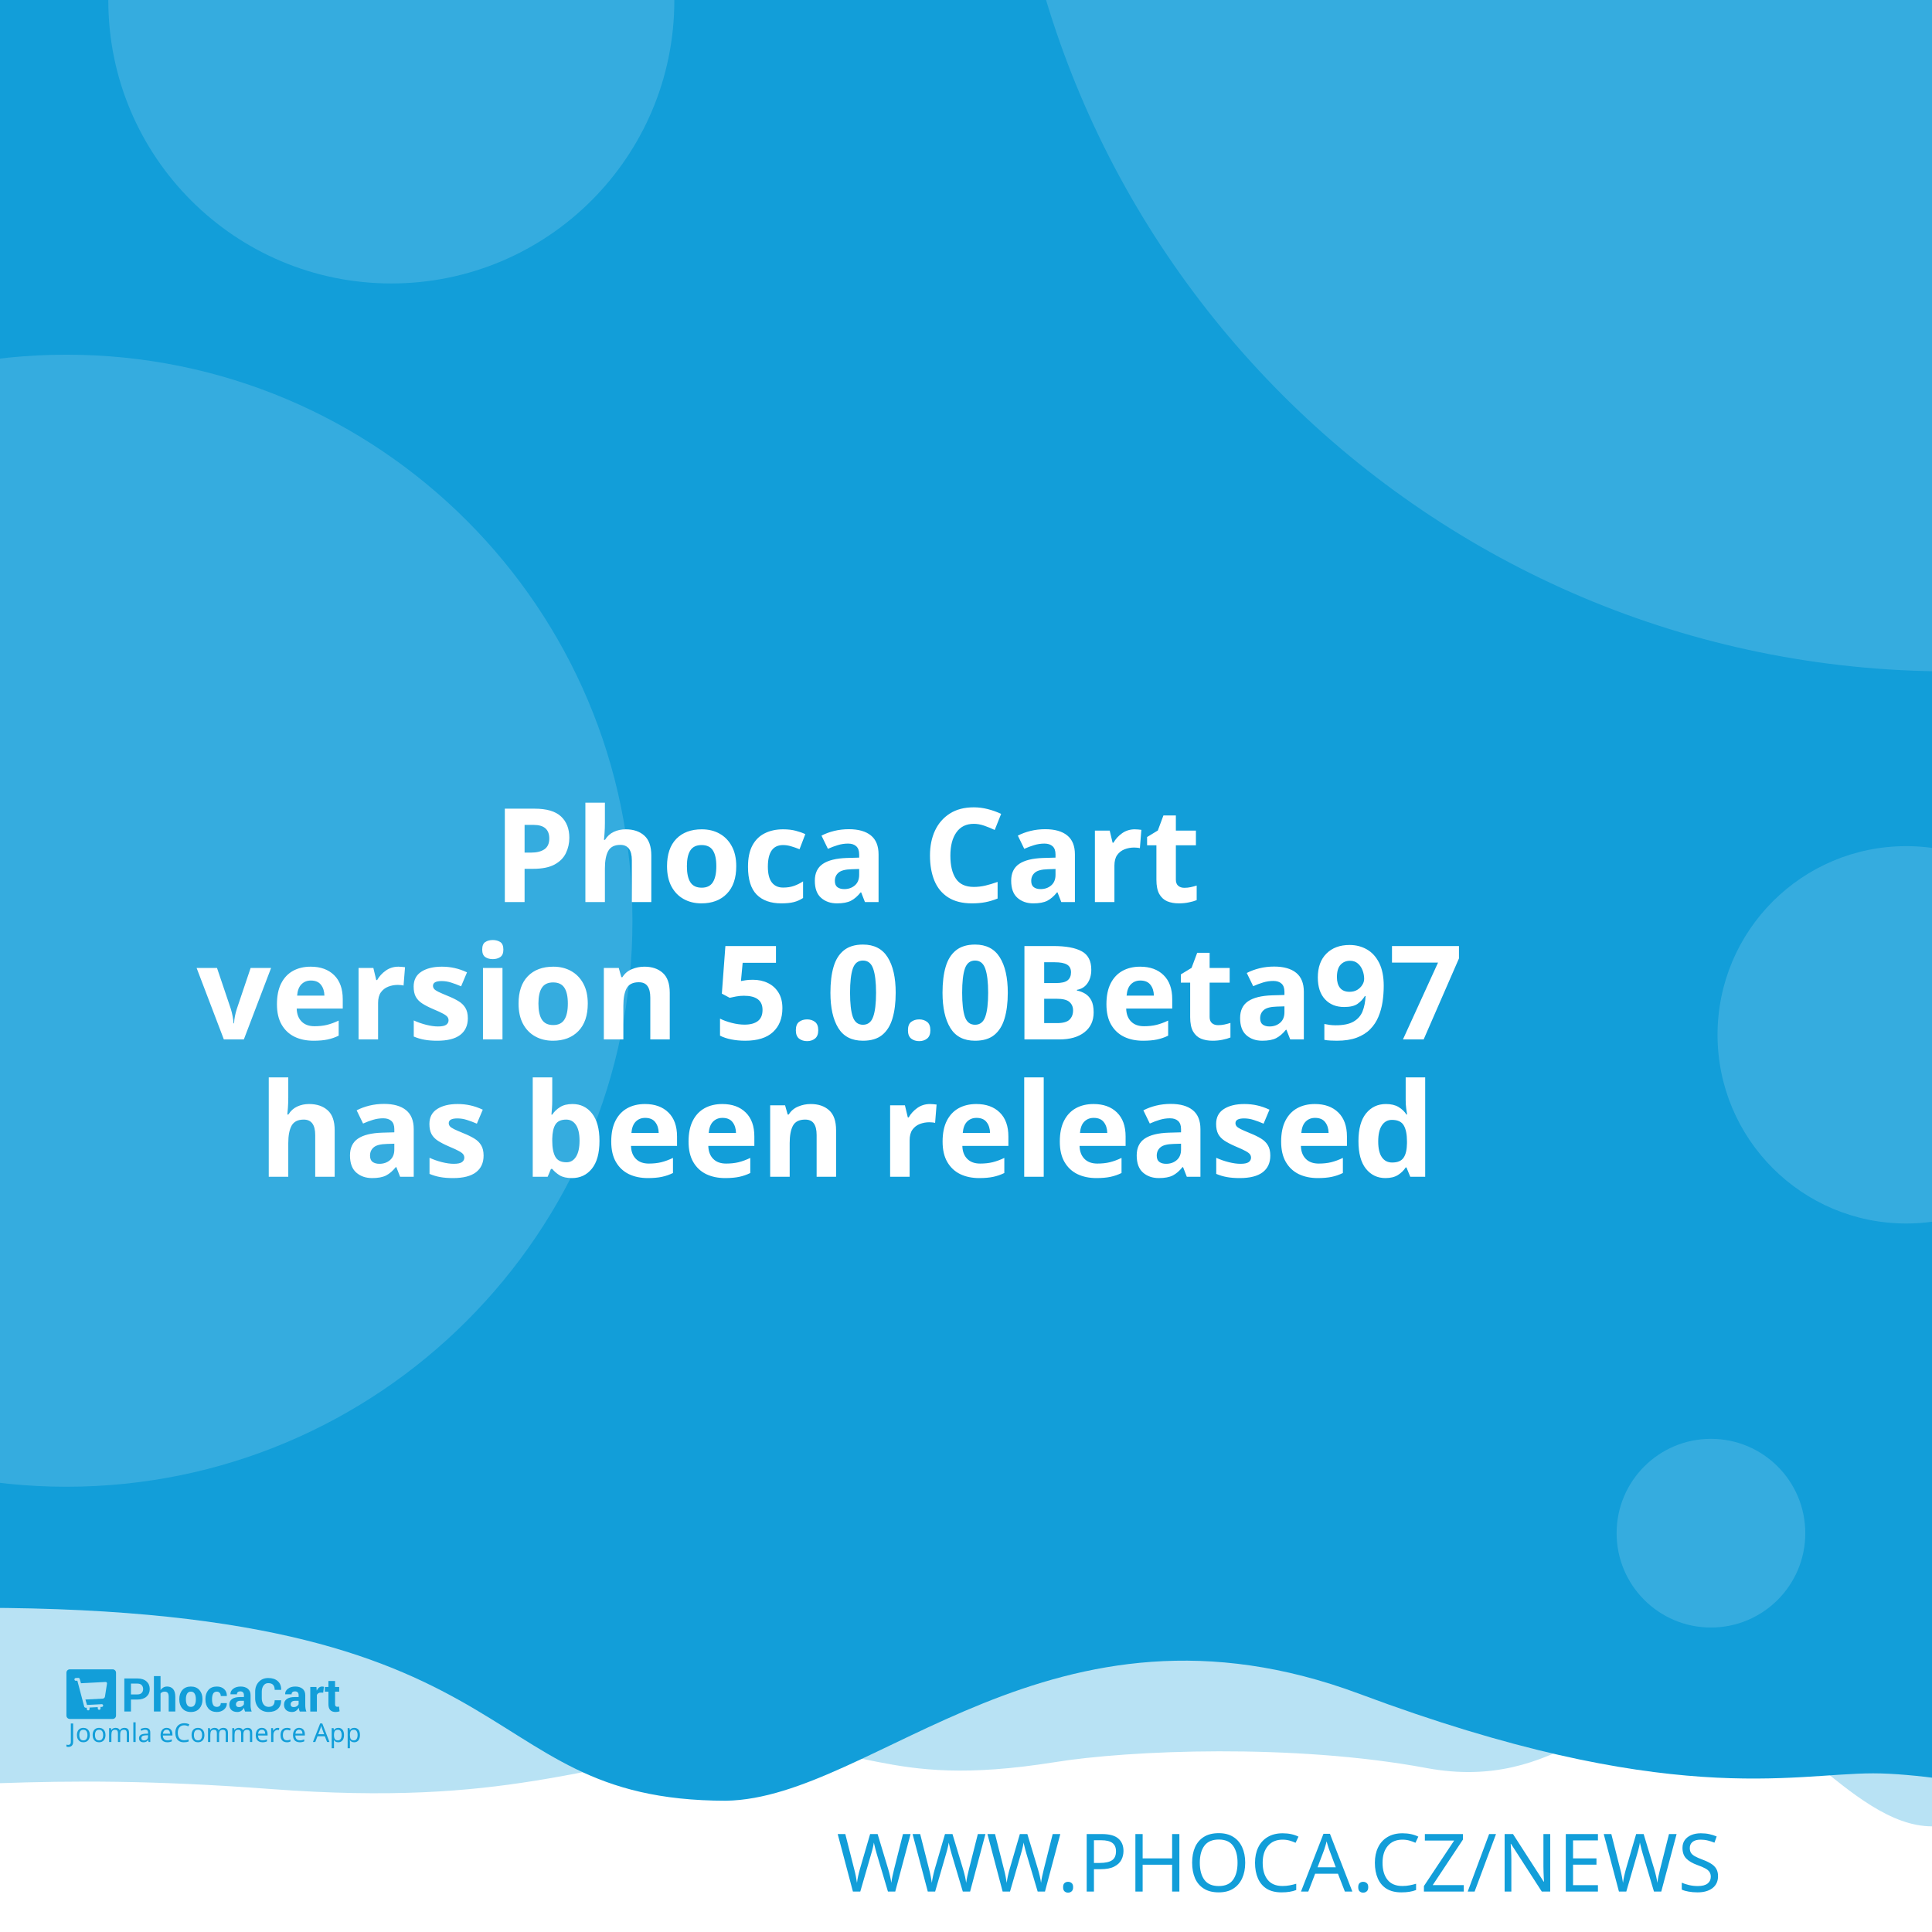
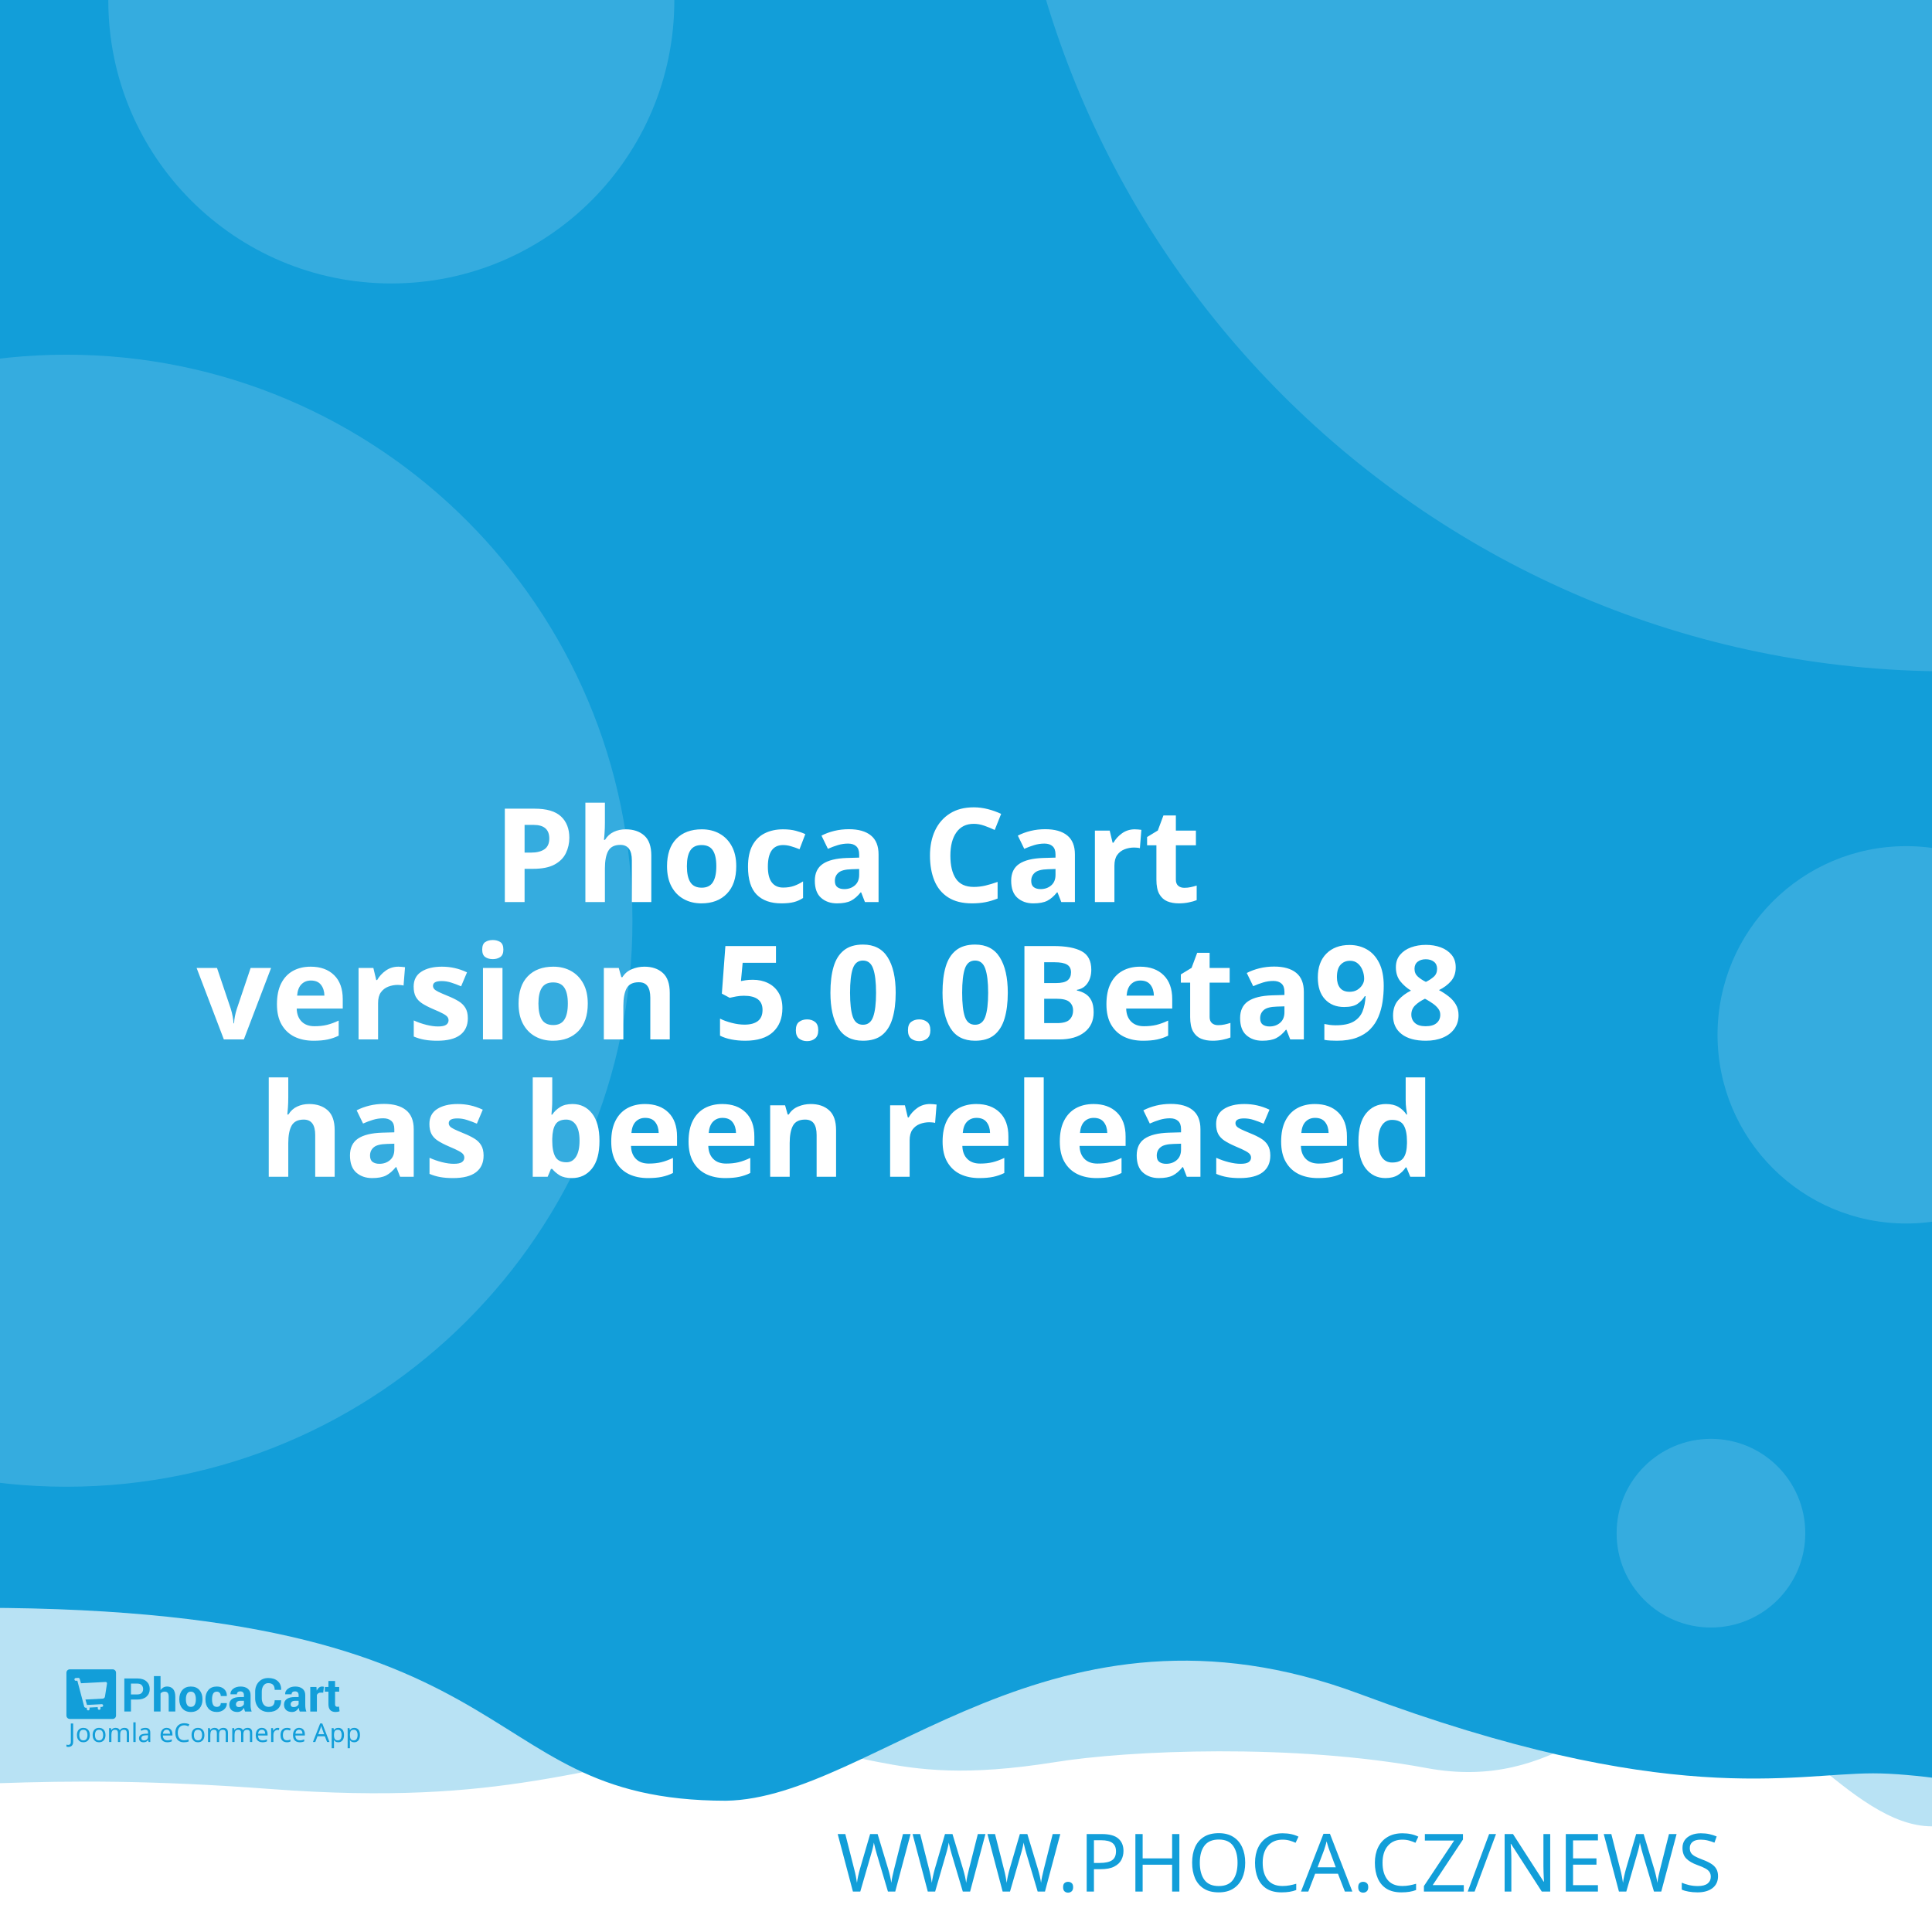
<svg xmlns="http://www.w3.org/2000/svg" width="512" height="512" viewBox="0 0 512 512" version="1.1" id="svg5">
  <defs id="defs2" />
  <g id="layer1">
    <path d="m -288.549,96.962 a 6.384,6.384 0 0 0 -6.384,6.384 v 81.087 a 6.384,6.384 0 0 0 6.384,6.384 h 81.083 a 6.384,6.384 0 0 0 6.384,-6.384 v -81.087 a 6.384,6.384 0 0 0 -6.384,-6.384 z m 16.084,16.188 c 0.591,-0.033 1.134,0.125 1.642,0.482 0.508,0.359 0.842,0.809 1.006,1.355 l 2.415,8.308 46.517,-2.44 c 0.829,-0.043 1.521,0.245 2.074,0.86 0.55,0.606 0.769,1.334 0.636,2.174 l -3.898,24.937 c -0.138,0.736 -0.57,1.497 -1.288,2.273 -0.719,0.787 -1.656,1.211 -2.797,1.272 l -32.861,1.721 3.038,10.253 27.775,-1.455 c 0.726,-0.04 1.351,0.178 1.887,0.648 0.523,0.483 0.803,1.086 0.844,1.812 0.038,0.726 -0.178,1.352 -0.648,1.887 -0.483,0.525 -1.086,0.806 -1.812,0.844 l -2.597,0.137 0.137,2.593 c 0.038,0.729 -0.178,1.356 -0.661,1.879 -0.472,0.535 -1.071,0.819 -1.8,0.856 -0.726,0.038 -1.353,-0.178 -1.879,-0.661 -0.535,-0.472 -0.814,-1.073 -0.852,-1.8 l -0.137,-2.593 -15.573,0.81 0.133,2.597 c 0.038,0.729 -0.176,1.356 -0.648,1.879 -0.483,0.535 -1.086,0.818 -1.812,0.856 -0.726,0.04 -1.352,-0.178 -1.887,-0.661 -0.525,-0.472 -0.806,-1.073 -0.844,-1.8 l -0.137,-2.597 -1.608,0.083 c -0.623,0.033 -1.193,-0.112 -1.721,-0.428 -0.515,-0.317 -0.883,-0.632 -1.11,-0.931 l -0.287,-0.507 -13.05,-49.343 -2.805,0.146 c -0.696,0.038 -1.312,-0.181 -1.858,-0.661 -0.545,-0.472 -0.835,-1.069 -0.873,-1.795 -0.038,-0.729 0.186,-1.353 0.682,-1.879 0.493,-0.535 1.083,-0.818 1.779,-0.856 z" style="fill:#ffffff;stroke-width:1;paint-order:stroke fill markers" id="path400" />
    <rect style="opacity:1;fill:#ffffff;stroke-width:5;stroke-linejoin:round;paint-order:stroke fill markers" id="rect723" width="512" height="512" x="0" y="0" />
    <path id="rect4460" style="opacity:0.3;fill:#129ed9;fill-opacity:1;stroke-width:5;stroke-linejoin:round;paint-order:stroke fill markers" d="M -256,4 H 768 v 480 c 0,0 -42.667,-10 -64,-10 -21.333,0 -42.408,10 -64,10 -21.592,0 -42.667,-10 -64,-10 -21.333,0 -42.408,10 -64,10 -21.592,0 -41.887,-34.701 -63.221,-34.701 -21.333,0 -35.645,25.795 -70.761,19.246 -35.116,-6.549 -78.862,-4.741 -98.515,-1.547 -47.289,7.533 -49.247,-6.724 -87.369,-3.311 -38.122,3.413 -56.921,15.193 -120.307,10.429 -63.387,-4.764 -84.091,0.698 -135.827,-0.116 -21.333,0 -42.408,10 -64,10 -21.592,0 -42.667,-10 -64,-10 -21.333,0 -64,10 -64,10 z" />
    <path id="rect4460-5" style="fill:#129ed9;fill-opacity:1;stroke-width:5;stroke-linejoin:round;paint-order:stroke fill markers" d="M -316,4.9999998e-7 H 708 V 480 c 0,0 -42.667,-10 -64,-10 -21.333,0 -42.408,10 -64,10 -21.592,0 -62.256,-10.048 -83.59,-10.048 -21.333,0 -54.449,9.448 -136.059,-21.03 -81.61,-30.478 -128.583,27.669 -167.971,28.291 -70.795,-0.042 -47.303,-54.288 -212.561,-50.983 C -185.439,429.534 -38.408,480 -60,480 c -21.592,0 -42.667,-10 -64,-10 -21.333,0 -42.408,10 -64,10 -21.592,0 -42.667,-10 -64,-10 -21.333,0 -64,10 -64,10 z" />
    <text xml:space="preserve" style="font-style:normal;font-weight:normal;font-size:21.333px;line-height:1.25;font-family:sans-serif;fill:#129ed9;fill-opacity:1;stroke:none" x="484.042" y="501.277" id="text2910-3-7">
      <tspan id="tspan2908-6-5" x="484.042" y="501.277" style="font-style:normal;font-variant:normal;font-weight:300;font-stretch:normal;font-size:21.333px;font-family:Montserrat;-inkscape-font-specification:'Montserrat Light';text-align:end;text-anchor:end;fill:#129ed9;fill-opacity:1">WWW.PHOCA.CZ/NEWS</tspan>
    </text>
    <text xml:space="preserve" style="font-style:normal;font-variant:normal;font-weight:600;font-stretch:normal;font-size:34.667px;line-height:1.05;font-family:Rubik;-inkscape-font-specification:'Rubik Semi-Bold';fill:#ffffff;fill-opacity:1;stroke:none" x="256" y="165" id="text11252">
      <tspan x="256" y="165" id="tspan403" style="text-align:center;text-anchor:middle" />
      <tspan x="256" y="202.659" style="font-size:34.667px;text-align:center;text-anchor:middle" id="tspan442" />
      <tspan x="256" y="239.059" style="font-size:34.667px;text-align:center;text-anchor:middle" id="tspan444">Phoca Cart</tspan>
-       <tspan x="256" y="275.459" id="tspan1992" style="font-size:34.667px;text-align:center;text-anchor:middle">version 5.0.0Beta97
+       <tspan x="256" y="275.459" id="tspan1992" style="font-size:34.667px;text-align:center;text-anchor:middle">version 5.0.0Beta98
</tspan>
      <tspan x="256" y="311.859" id="tspan2906" style="font-size:34.667px;text-align:center;text-anchor:middle">has been released</tspan>
      <tspan x="256" y="348.259" id="tspan1994" style="font-size:34.667px" />
    </text>
    <circle style="opacity:0.15;fill:#ffffff;fill-opacity:1;stroke-width:5;stroke-linejoin:round;paint-order:stroke fill markers" id="path8376" cx="516.67" cy="-72.081" r="250" />
    <circle style="opacity:0.15;fill:#ffffff;fill-opacity:1;stroke-width:5;stroke-linejoin:round;paint-order:stroke fill markers" id="path8376-9" cx="17.604" cy="244" r="150" />
    <circle style="opacity:0.15;fill:#ffffff;fill-opacity:1;stroke-width:5;stroke-linejoin:round;paint-order:stroke fill markers" id="path8376-6" cx="103.704" cy="0.117" r="75" />
    <circle style="opacity:0.15;fill:#ffffff;fill-opacity:1;stroke-width:5;stroke-linejoin:round;paint-order:stroke fill markers" id="path8376-6-2" cx="505.168" cy="274.238" r="50" />
    <g id="g8950" transform="matrix(0.298069,0,0,0.298069,107.3348,335.2596)" style="fill:#129ed9;fill-opacity:1;stroke-width:3.355">
      <g id="g895" transform="translate(-301.0409,359.4151)" style="fill:#129ed9;fill-opacity:1;stroke-width:3.355">
        <g transform="matrix(1.3333,0,0,-1.3333,-75.59,850.15)" fill="#ffffff" image-rendering="optimizeQuality" id="g280" style="clip-rule:evenodd;fill:#129ed9;fill-opacity:1;stroke-width:8.934;shape-rendering:geometricPrecision">
          <path d="m 99.728,617.49 v -7.994 h -4.423 v 22.031 h 8.784 c 2.532,0 4.527,-0.646 5.979,-1.937 1.452,-1.291 2.181,-2.99 2.181,-5.097 0,-2.107 -0.729,-3.801 -2.181,-5.082 -1.452,-1.281 -3.446,-1.921 -5.979,-1.921 z m 0,3.408 h 4.361 c 1.23,0 2.165,0.336 2.801,1.002 0.635,0.671 0.951,1.523 0.951,2.561 0,1.059 -0.315,1.932 -0.946,2.623 -0.63,0.687 -1.566,1.033 -2.806,1.033 H 99.728 Z" id="path262" style="fill:#129ed9;fill-opacity:1;stroke-width:3.355" />
          <path d="m 119.45,623.79 c 0.517,0.749 1.147,1.327 1.891,1.746 0.749,0.418 1.576,0.63 2.485,0.63 1.705,0 3.043,-0.568 4.02,-1.704 0.971,-1.131 1.457,-2.887 1.457,-5.252 v -9.714 h -4.418 v 9.76 c 0,1.276 -0.227,2.174 -0.677,2.706 -0.445,0.532 -1.116,0.795 -2.005,0.795 -0.605,0 -1.137,-0.108 -1.602,-0.325 -0.465,-0.217 -0.847,-0.522 -1.152,-0.919 v -12.017 h -4.418 v 23.611 h 4.418 z" id="path264" style="fill:#129ed9;fill-opacity:1;stroke-width:3.355" />
          <path d="m 131.96,617.83 c 0,2.438 0.682,4.436 2.046,5.996 1.359,1.554 3.25,2.334 5.663,2.334 2.418,0 4.315,-0.774 5.689,-2.329 1.375,-1.549 2.062,-3.553 2.062,-6.001 v -0.32 c 0,-2.458 -0.687,-4.462 -2.051,-6.011 -1.369,-1.544 -3.261,-2.319 -5.674,-2.319 -2.418,0 -4.315,0.775 -5.684,2.319 -1.364,1.549 -2.051,3.553 -2.051,6.011 z m 4.408,-0.31 c 0,-1.487 0.264,-2.68 0.785,-3.584 0.527,-0.899 1.375,-1.348 2.542,-1.348 1.142,0 1.979,0.454 2.506,1.358 0.532,0.904 0.796,2.097 0.796,3.574 v 0.315 c 0,1.446 -0.269,2.629 -0.801,3.542 -0.537,0.914 -1.38,1.374 -2.527,1.374 -1.142,0 -1.979,-0.46 -2.506,-1.379 -0.532,-0.919 -0.796,-2.102 -0.796,-3.537 z" id="path266" style="fill:#129ed9;fill-opacity:1;stroke-width:3.355" />
          <path d="m 157.01,612.59 c 0.79,0 1.421,0.227 1.891,0.682 0.475,0.454 0.713,1.064 0.713,1.828 h 4.015 l 0.041,-0.093 c 0.041,-1.653 -0.579,-3.037 -1.871,-4.152 -1.287,-1.116 -2.883,-1.673 -4.79,-1.673 -2.439,0 -4.325,0.769 -5.648,2.314 -1.318,1.544 -1.979,3.522 -1.979,5.944 v 0.449 c 0,2.412 0.656,4.395 1.974,5.944 1.317,1.554 3.198,2.329 5.638,2.329 2.02,0 3.648,-0.573 4.883,-1.725 1.235,-1.151 1.835,-2.664 1.793,-4.539 l -0.031,-0.088 h -4.026 c 0,0.842 -0.233,1.544 -0.698,2.107 -0.46,0.558 -1.101,0.837 -1.922,0.837 -1.168,0 -1.995,-0.454 -2.475,-1.358 -0.476,-0.904 -0.718,-2.071 -0.718,-3.496 v -0.454 c 0,-1.456 0.243,-2.628 0.718,-3.522 0.48,-0.888 1.312,-1.332 2.491,-1.332" id="path268" style="fill:#129ed9;fill-opacity:1;stroke-width:3.355" />
          <path d="m 175.8,609.49 c -0.165,0.372 -0.305,0.764 -0.419,1.183 -0.119,0.413 -0.202,0.837 -0.248,1.27 -0.455,-0.8 -1.054,-1.456 -1.798,-1.978 -0.739,-0.521 -1.628,-0.785 -2.656,-0.785 -1.715,0 -3.038,0.439 -3.963,1.322 -0.93,0.883 -1.395,2.086 -1.395,3.604 0,1.606 0.62,2.845 1.855,3.729 1.235,0.883 3.038,1.322 5.41,1.322 h 2.47 v 1.301 c 0,0.785 -0.207,1.394 -0.62,1.828 -0.413,0.434 -1.023,0.651 -1.834,0.651 -0.713,0 -1.266,-0.175 -1.653,-0.522 -0.393,-0.346 -0.584,-0.826 -0.584,-1.446 l -4.268,0.016 -0.016,0.093 c -0.072,1.379 0.527,2.572 1.798,3.579 1.271,1.002 2.946,1.503 5.013,1.503 1.958,0 3.545,-0.496 4.769,-1.492 1.22,-0.992 1.829,-2.406 1.829,-4.24 v -6.76 c 0,-0.769 0.062,-1.492 0.176,-2.164 0.119,-0.676 0.299,-1.348 0.553,-2.014 z m -4.046,2.943 c 0.78,0 1.468,0.191 2.077,0.574 0.605,0.382 1.013,0.826 1.225,1.332 v 2.308 h -2.47 c -0.935,0 -1.648,-0.232 -2.134,-0.702 -0.481,-0.47 -0.724,-1.033 -0.724,-1.699 0,-0.542 0.181,-0.981 0.542,-1.312 0.367,-0.336 0.858,-0.501 1.483,-0.501" id="path270" style="fill:#129ed9;fill-opacity:1;stroke-width:3.355" />
          <path d="m 199.84,617.01 0.031,-0.088 c 0.041,-2.37 -0.682,-4.25 -2.17,-5.645 -1.488,-1.394 -3.555,-2.091 -6.201,-2.091 -2.656,0 -4.811,0.852 -6.464,2.556 -1.653,1.704 -2.486,3.894 -2.486,6.579 v 4.369 c 0,2.67 0.812,4.86 2.424,6.574 1.617,1.715 3.715,2.572 6.299,2.572 2.723,0 4.852,-0.697 6.386,-2.097 1.535,-1.399 2.284,-3.305 2.243,-5.717 l -0.031,-0.088 h -4.299 c 0,1.451 -0.346,2.561 -1.044,3.336 -0.698,0.769 -1.783,1.157 -3.255,1.157 -1.323,0 -2.372,-0.537 -3.147,-1.606 -0.78,-1.074 -1.168,-2.438 -1.168,-4.1 v -4.39 c 0,-1.683 0.408,-3.057 1.225,-4.131 0.822,-1.069 1.922,-1.606 3.317,-1.606 1.38,0 2.403,0.372 3.064,1.11 0.661,0.744 0.992,1.844 0.992,3.305 z" id="path272" style="fill:#129ed9;fill-opacity:1;stroke-width:3.355" />
          <path d="m 212.27,609.49 c -0.165,0.372 -0.305,0.764 -0.419,1.183 -0.119,0.413 -0.202,0.837 -0.248,1.27 -0.455,-0.8 -1.054,-1.456 -1.798,-1.978 -0.739,-0.521 -1.628,-0.785 -2.656,-0.785 -1.716,0 -3.038,0.439 -3.963,1.322 -0.93,0.883 -1.395,2.086 -1.395,3.604 0,1.606 0.62,2.845 1.855,3.729 1.235,0.883 3.039,1.322 5.41,1.322 h 2.47 v 1.301 c 0,0.785 -0.207,1.394 -0.62,1.828 -0.413,0.434 -1.023,0.651 -1.834,0.651 -0.713,0 -1.266,-0.175 -1.654,-0.522 -0.393,-0.346 -0.584,-0.826 -0.584,-1.446 l -4.268,0.016 -0.016,0.093 c -0.072,1.379 0.527,2.572 1.798,3.579 1.271,1.002 2.945,1.503 5.013,1.503 1.958,0 3.545,-0.496 4.769,-1.492 1.22,-0.992 1.829,-2.406 1.829,-4.24 v -6.76 c 0,-0.769 0.062,-1.492 0.176,-2.164 0.119,-0.676 0.3,-1.348 0.553,-2.014 z m -4.046,2.943 c 0.78,0 1.468,0.191 2.077,0.574 0.605,0.382 1.013,0.826 1.224,1.332 v 2.308 h -2.47 c -0.935,0 -1.649,-0.232 -2.134,-0.702 -0.481,-0.47 -0.723,-1.033 -0.723,-1.699 0,-0.542 0.181,-0.981 0.542,-1.312 0.367,-0.336 0.858,-0.501 1.483,-0.501" id="path274" style="fill:#129ed9;fill-opacity:1;stroke-width:3.355" />
          <path d="m 227.92,622.06 -1.617,0.046 c -0.656,0 -1.199,-0.134 -1.623,-0.408 -0.423,-0.274 -0.744,-0.656 -0.966,-1.152 v -11.052 h -4.408 v 16.36 h 4.103 l 0.196,-2.422 c 0.382,0.857 0.883,1.528 1.494,2.009 0.61,0.48 1.312,0.723 2.108,0.723 0.223,0 0.429,-0.015 0.615,-0.052 0.186,-0.036 0.377,-0.077 0.568,-0.129 z" id="path276" style="fill:#129ed9;fill-opacity:1;stroke-width:3.355" />
          <path d="m 235.83,629.86 v -4.007 h 2.754 v -3.099 H 235.83 v -8.33 c 0,-0.635 0.129,-1.09 0.393,-1.363 0.263,-0.274 0.615,-0.408 1.059,-0.408 0.232,0 0.434,0.01 0.599,0.036 0.166,0.026 0.362,0.072 0.579,0.129 l 0.383,-3.181 c -0.445,-0.155 -0.878,-0.268 -1.302,-0.341 -0.424,-0.078 -0.884,-0.114 -1.38,-0.114 -1.524,0 -2.697,0.418 -3.519,1.255 -0.822,0.837 -1.235,2.159 -1.235,3.977 v 8.34 h -2.392 v 3.099 h 2.392 v 4.007 z" id="path278" style="fill:#129ed9;fill-opacity:1;stroke-width:3.355" />
        </g>
        <g fill="#ffffff" fill-rule="evenodd" image-rendering="optimizeQuality" stroke-width="1.934" aria-label="Joomla eCommerce App" id="g318" style="clip-rule:evenodd;fill:#129ed9;fill-opacity:1;shape-rendering:geometricPrecision">
          <path d="M 1.704,69 Q 1.151,69 0.736,68.908 0.321,68.839 -0.002,68.7 v -1.752 q 0.369,0.092 0.784,0.161 0.415,0.069 0.876,0.069 0.576,0 1.083,-0.231 0.53,-0.231 0.853,-0.807 0.323,-0.576 0.323,-1.614 v -16.368 h 2.075 v 16.206 q 0,2.374 -1.176,3.504 -1.176,1.13 -3.112,1.13 z" id="path282" style="fill:#129ed9;fill-opacity:1;stroke-width:1.934" />
          <path d="m 20.792,58.419 q 0,3.066 -1.568,4.749 -1.545,1.683 -4.196,1.683 -1.637,0 -2.928,-0.738 -1.268,-0.761 -2.006,-2.19 -0.738,-1.452 -0.738,-3.504 0,-3.066 1.545,-4.726 1.545,-1.66 4.196,-1.66 1.683,0 2.951,0.761 1.291,0.738 2.006,2.167 0.738,1.406 0.738,3.458 z m -9.336,0 q 0,2.19 0.853,3.481 0.876,1.268 2.766,1.268 1.867,0 2.743,-1.268 0.876,-1.291 0.876,-3.481 0,-2.19 -0.876,-3.435 -0.876,-1.245 -2.766,-1.245 -1.89,0 -2.743,1.245 -0.853,1.245 -0.853,3.435 z" id="path284" style="fill:#129ed9;fill-opacity:1;stroke-width:1.934" />
          <path d="m 34.739,58.419 q 0,3.066 -1.568,4.749 -1.545,1.683 -4.196,1.683 -1.637,0 -2.928,-0.738 -1.268,-0.761 -2.006,-2.19 -0.738,-1.452 -0.738,-3.504 0,-3.066 1.545,-4.726 1.545,-1.66 4.196,-1.66 1.683,0 2.951,0.761 1.291,0.738 2.006,2.167 0.738,1.406 0.738,3.458 z m -9.336,0 q 0,2.19 0.853,3.481 0.876,1.268 2.766,1.268 1.867,0 2.743,-1.268 0.876,-1.291 0.876,-3.481 0,-2.19 -0.876,-3.435 -0.876,-1.245 -2.766,-1.245 -1.89,0 -2.743,1.245 -0.853,1.245 -0.853,3.435 z" id="path286" style="fill:#129ed9;fill-opacity:1;stroke-width:1.934" />
          <path d="m 51.499,52.033 q 2.098,0 3.135,1.083 1.037,1.06 1.037,3.458 V 64.62 H 53.666 v -7.953 q 0,-2.928 -2.513,-2.928 -1.798,0 -2.582,1.037 -0.761,1.037 -0.761,3.02 V 64.62 h -2.006 v -7.953 q 0,-2.928 -2.536,-2.928 -1.867,0 -2.582,1.153 -0.715,1.153 -0.715,3.32 v 6.409 h -2.029 v -12.356 h 1.637 l 0.3,1.683 h 0.115 q 0.576,-0.968 1.545,-1.429 0.991,-0.484 2.098,-0.484 2.905,0 3.781,2.075 h 0.115 q 0.622,-1.06 1.683,-1.568 1.083,-0.507 2.282,-0.507 z" id="path288" style="fill:#129ed9;fill-opacity:1;stroke-width:1.934" />
          <path d="M 61.527,64.62 H 59.498 V 47.1 h 2.029 z" id="path290" style="fill:#129ed9;fill-opacity:1;stroke-width:1.934" />
          <path d="m 70.126,52.056 q 2.259,0 3.343,0.991 1.083,0.991 1.083,3.158 v 8.414 h -1.475 l -0.392,-1.752 h -0.092 q -0.807,1.014 -1.706,1.498 -0.876,0.484 -2.444,0.484 -1.683,0 -2.789,-0.876 -1.107,-0.899 -1.107,-2.789 0,-1.844 1.452,-2.836 1.452,-1.014 4.472,-1.107 l 2.098,-0.069 v -0.738 q 0,-1.545 -0.669,-2.144 -0.669,-0.599 -1.89,-0.599 -0.968,0 -1.844,0.3 -0.876,0.277 -1.637,0.645 l -0.622,-1.522 q 0.807,-0.438 1.913,-0.738 1.107,-0.323 2.305,-0.323 z m 0.599,6.593 q -2.305,0.092 -3.204,0.738 -0.876,0.645 -0.876,1.821 0,1.037 0.622,1.522 0.645,0.484 1.637,0.484 1.568,0 2.605,-0.853 1.037,-0.876 1.037,-2.674 v -1.107 z" id="path292" style="fill:#129ed9;fill-opacity:1;stroke-width:1.934" />
          <path d="m 89.144,52.033 q 1.591,0 2.72,0.692 1.153,0.692 1.752,1.96 0.622,1.245 0.622,2.928 v 1.222 h -8.46 q 0.046,2.098 1.06,3.204 1.037,1.083 2.882,1.083 1.176,0 2.075,-0.207 0.922,-0.231 1.89,-0.645 v 1.775 q -0.945,0.415 -1.867,0.599 -0.922,0.207 -2.19,0.207 -1.752,0 -3.112,-0.715 -1.337,-0.715 -2.098,-2.121 -0.738,-1.429 -0.738,-3.481 0,-2.029 0.669,-3.481 0.692,-1.452 1.913,-2.236 1.245,-0.784 2.882,-0.784 z m -0.023,1.66 q -1.452,0 -2.305,0.945 -0.83,0.922 -0.991,2.582 h 6.293 q -0.023,-1.568 -0.738,-2.536 -0.715,-0.991 -2.259,-0.991 z" id="path294" style="fill:#129ed9;fill-opacity:1;stroke-width:1.934" />
          <path d="m 104.71,49.751 q -2.651,0 -4.173,1.775 -1.522,1.775 -1.522,4.864 0,3.066 1.406,4.864 1.429,1.775 4.265,1.775 1.083,0 2.052,-0.184 0.968,-0.184 1.89,-0.461 v 1.798 q -0.922,0.346 -1.913,0.507 -0.968,0.161 -2.328,0.161 -2.513,0 -4.196,-1.037 -1.683,-1.037 -2.536,-2.951 -0.83,-1.913 -0.83,-4.495 0,-2.49 0.899,-4.38 0.922,-1.913 2.697,-2.974 1.775,-1.083 4.311,-1.083 2.605,0 4.541,0.968 l -0.83,1.752 q -0.761,-0.346 -1.706,-0.622 -0.922,-0.277 -2.029,-0.277 z" id="path296" style="fill:#129ed9;fill-opacity:1;stroke-width:1.934" />
          <path d="m 122.69,58.419 q 0,3.066 -1.568,4.749 -1.545,1.683 -4.196,1.683 -1.637,0 -2.928,-0.738 -1.268,-0.761 -2.006,-2.19 -0.738,-1.452 -0.738,-3.504 0,-3.066 1.545,-4.726 1.545,-1.66 4.196,-1.66 1.683,0 2.951,0.761 1.291,0.738 2.006,2.167 0.738,1.406 0.738,3.458 z m -9.336,0 q 0,2.19 0.853,3.481 0.876,1.268 2.766,1.268 1.867,0 2.743,-1.268 0.876,-1.291 0.876,-3.481 0,-2.19 -0.876,-3.435 -0.876,-1.245 -2.766,-1.245 -1.89,0 -2.743,1.245 -0.853,1.245 -0.853,3.435 z" id="path298" style="fill:#129ed9;fill-opacity:1;stroke-width:1.934" />
          <path d="m 139.45,52.033 q 2.098,0 3.135,1.083 1.037,1.06 1.037,3.458 V 64.62 h -2.006 v -7.953 q 0,-2.928 -2.513,-2.928 -1.798,0 -2.582,1.037 -0.761,1.037 -0.761,3.02 V 64.62 h -2.006 v -7.953 q 0,-2.928 -2.536,-2.928 -1.867,0 -2.582,1.153 -0.715,1.153 -0.715,3.32 v 6.409 h -2.029 v -12.356 h 1.637 l 0.3,1.683 h 0.115 q 0.576,-0.968 1.545,-1.429 0.991,-0.484 2.098,-0.484 2.905,0 3.781,2.075 h 0.115 q 0.622,-1.06 1.683,-1.568 1.083,-0.507 2.282,-0.507 z" id="path300" style="fill:#129ed9;fill-opacity:1;stroke-width:1.934" />
          <path d="m 161,52.033 q 2.098,0 3.135,1.083 1.037,1.06 1.037,3.458 V 64.62 h -2.006 v -7.953 q 0,-2.928 -2.513,-2.928 -1.798,0 -2.582,1.037 -0.761,1.037 -0.761,3.02 V 64.62 h -2.006 v -7.953 q 0,-2.928 -2.536,-2.928 -1.867,0 -2.582,1.153 -0.715,1.153 -0.715,3.32 v 6.409 h -2.029 v -12.356 h 1.637 l 0.3,1.683 h 0.115 q 0.576,-0.968 1.545,-1.429 0.991,-0.484 2.098,-0.484 2.905,0 3.781,2.075 h 0.115 q 0.622,-1.06 1.683,-1.568 1.083,-0.507 2.282,-0.507 z" id="path302" style="fill:#129ed9;fill-opacity:1;stroke-width:1.934" />
          <path d="m 173.77,52.033 q 1.591,0 2.72,0.692 1.153,0.692 1.752,1.96 0.622,1.245 0.622,2.928 v 1.222 h -8.46 q 0.046,2.098 1.06,3.204 1.037,1.083 2.882,1.083 1.176,0 2.075,-0.207 0.922,-0.231 1.89,-0.645 v 1.775 q -0.945,0.415 -1.867,0.599 -0.922,0.207 -2.19,0.207 -1.752,0 -3.112,-0.715 -1.337,-0.715 -2.098,-2.121 -0.738,-1.429 -0.738,-3.481 0,-2.029 0.669,-3.481 0.692,-1.452 1.913,-2.236 1.245,-0.784 2.882,-0.784 z m -0.023,1.66 q -1.452,0 -2.305,0.945 -0.83,0.922 -0.991,2.582 h 6.293 q -0.023,-1.568 -0.738,-2.536 -0.715,-0.991 -2.259,-0.991 z" id="path304" style="fill:#129ed9;fill-opacity:1;stroke-width:1.934" />
          <path d="m 187.76,52.033 q 0.346,0 0.738,0.046 0.415,0.023 0.715,0.092 l -0.254,1.867 q -0.3,-0.069 -0.669,-0.115 -0.346,-0.046 -0.669,-0.046 -0.945,0 -1.775,0.53 -0.83,0.507 -1.337,1.452 -0.484,0.922 -0.484,2.167 v 6.593 h -2.029 v -12.356 h 1.66 l 0.231,2.259 h 0.092 q 0.599,-1.014 1.545,-1.752 0.945,-0.738 2.236,-0.738 z" id="path306" style="fill:#129ed9;fill-opacity:1;stroke-width:1.934" />
          <path d="m 196.02,64.851 q -1.637,0 -2.928,-0.669 -1.268,-0.669 -2.006,-2.075 -0.715,-1.406 -0.715,-3.596 0,-2.282 0.761,-3.712 0.761,-1.429 2.052,-2.098 1.314,-0.669 2.974,-0.669 0.945,0 1.821,0.207 0.876,0.184 1.429,0.461 l -0.622,1.683 q -0.553,-0.207 -1.291,-0.392 -0.738,-0.184 -1.383,-0.184 -3.642,0 -3.642,4.68 0,2.236 0.876,3.435 0.899,1.176 2.651,1.176 1.014,0 1.775,-0.207 0.784,-0.207 1.429,-0.507 v 1.798 q -0.622,0.323 -1.383,0.484 -0.738,0.184 -1.798,0.184 z" id="path308" style="fill:#129ed9;fill-opacity:1;stroke-width:1.934" />
          <path d="m 206.9,52.033 q 1.591,0 2.72,0.692 1.153,0.692 1.752,1.96 0.622,1.245 0.622,2.928 v 1.222 h -8.46 q 0.046,2.098 1.06,3.204 1.037,1.083 2.882,1.083 1.176,0 2.075,-0.207 0.922,-0.231 1.89,-0.645 v 1.775 q -0.945,0.415 -1.867,0.599 -0.922,0.207 -2.19,0.207 -1.752,0 -3.112,-0.715 -1.337,-0.715 -2.098,-2.121 -0.738,-1.429 -0.738,-3.481 0,-2.029 0.669,-3.481 0.692,-1.452 1.913,-2.236 1.245,-0.784 2.882,-0.784 z m -0.023,1.66 q -1.452,0 -2.305,0.945 -0.83,0.922 -0.991,2.582 h 6.293 q -0.023,-1.568 -0.738,-2.536 -0.715,-0.991 -2.259,-0.991 z" id="path310" style="fill:#129ed9;fill-opacity:1;stroke-width:1.934" />
          <path d="m 231.73,64.62 -1.983,-5.095 h -6.524 l -1.96,5.095 h -2.098 l 6.432,-16.529 h 1.867 l 6.409,16.529 z m -4.449,-11.918 q -0.069,-0.184 -0.231,-0.669 -0.161,-0.484 -0.323,-0.991 -0.138,-0.53 -0.231,-0.807 -0.161,0.715 -0.369,1.406 -0.207,0.669 -0.346,1.06 l -1.867,4.979 h 5.21 z" id="path312" style="fill:#129ed9;fill-opacity:1;stroke-width:1.934" />
          <path d="m 241.73,52.033 q 2.282,0 3.665,1.591 1.406,1.591 1.406,4.795 0,3.158 -1.406,4.795 -1.383,1.637 -3.688,1.637 -1.429,0 -2.374,-0.53 -0.922,-0.553 -1.452,-1.268 h -0.138 q 0.046,0.392 0.092,0.991 0.046,0.599 0.046,1.037 v 5.072 h -2.029 v -17.889 h 1.66 l 0.277,1.683 h 0.092 q 0.553,-0.807 1.452,-1.36 0.899,-0.553 2.397,-0.553 z m -0.369,1.706 q -1.89,0 -2.674,1.06 -0.761,1.06 -0.807,3.227 v 0.392 q 0,2.282 0.738,3.527 0.761,1.222 2.789,1.222 1.13,0 1.844,-0.622 0.738,-0.622 1.083,-1.683 0.369,-1.083 0.369,-2.467 0,-2.121 -0.83,-3.389 -0.807,-1.268 -2.513,-1.268 z" id="path314" style="fill:#129ed9;fill-opacity:1;stroke-width:1.934" />
          <path d="m 255.91,52.033 q 2.282,0 3.665,1.591 1.406,1.591 1.406,4.795 0,3.158 -1.406,4.795 -1.383,1.637 -3.688,1.637 -1.429,0 -2.374,-0.53 -0.922,-0.553 -1.452,-1.268 h -0.138 q 0.046,0.392 0.092,0.991 0.046,0.599 0.046,1.037 v 5.072 h -2.029 v -17.889 h 1.66 l 0.277,1.683 h 0.092 q 0.553,-0.807 1.452,-1.36 0.899,-0.553 2.397,-0.553 z m -0.369,1.706 q -1.89,0 -2.674,1.06 -0.761,1.06 -0.807,3.227 v 0.392 q 0,2.282 0.738,3.527 0.761,1.222 2.789,1.222 1.13,0 1.844,-0.622 0.738,-0.622 1.083,-1.683 0.369,-1.083 0.369,-2.467 0,-2.121 -0.83,-3.389 -0.807,-1.268 -2.513,-1.268 z" id="path316" style="fill:#129ed9;fill-opacity:1;stroke-width:1.934" />
        </g>
        <path d="M 3,0 A 3,3 0 0 0 0,3 v 38.107 a 3,3 0 0 0 3,3 h 38.105 a 3,3 0 0 0 3,-3 V 3 a 3,3 0 0 0 -3,-3 z m 7.559,7.607 c 0.278,-0.015 0.533,0.059 0.771,0.227 0.239,0.169 0.396,0.38 0.473,0.637 l 1.135,3.904 21.861,-1.147 c 0.39,-0.02 0.715,0.115 0.975,0.404 0.259,0.285 0.361,0.627 0.299,1.022 l -1.832,11.719 c -0.065,0.346 -0.268,0.703 -0.605,1.068 -0.338,0.37 -0.778,0.569 -1.315,0.598 l -15.443,0.809 1.428,4.818 13.053,-0.684 c 0.341,-0.019 0.635,0.084 0.887,0.305 0.246,0.227 0.378,0.51 0.396,0.852 0.018,0.341 -0.084,0.635 -0.305,0.887 -0.227,0.247 -0.51,0.379 -0.852,0.396 l -1.221,0.064 0.064,1.219 c 0.018,0.343 -0.084,0.637 -0.311,0.883 -0.222,0.252 -0.503,0.385 -0.846,0.402 -0.341,0.018 -0.636,-0.084 -0.883,-0.311 -0.252,-0.222 -0.383,-0.504 -0.4,-0.846 l -0.064,-1.219 -7.318,0.381 0.062,1.221 c 0.018,0.343 -0.083,0.637 -0.305,0.883 -0.227,0.252 -0.51,0.384 -0.852,0.402 -0.341,0.019 -0.635,-0.084 -0.887,-0.311 -0.247,-0.222 -0.379,-0.504 -0.396,-0.846 l -0.064,-1.221 -0.756,0.039 c -0.293,0.015 -0.561,-0.052 -0.809,-0.201 -0.242,-0.149 -0.415,-0.297 -0.521,-0.438 l -0.135,-0.238 -6.133,-23.189 -1.318,0.068 C 8.066,10.184 7.776,10.082 7.52,9.856 7.263,9.634 7.127,9.354 7.11,9.012 7.092,8.67 7.197,8.377 7.43,8.13 7.661,7.878 7.939,7.745 8.266,7.727 Z" fill="#ffffff" style="fill:#129ed9;fill-opacity:1;stroke-width:8.934;paint-order:stroke fill markers" id="path334" />
      </g>
    </g>
    <circle style="opacity:0.15;fill:#ffffff;fill-opacity:1;stroke-width:5;stroke-linejoin:round;paint-order:stroke fill markers" id="path8376-6-2-1" cx="453.421" cy="406.309" r="25" />
  </g>
</svg>
